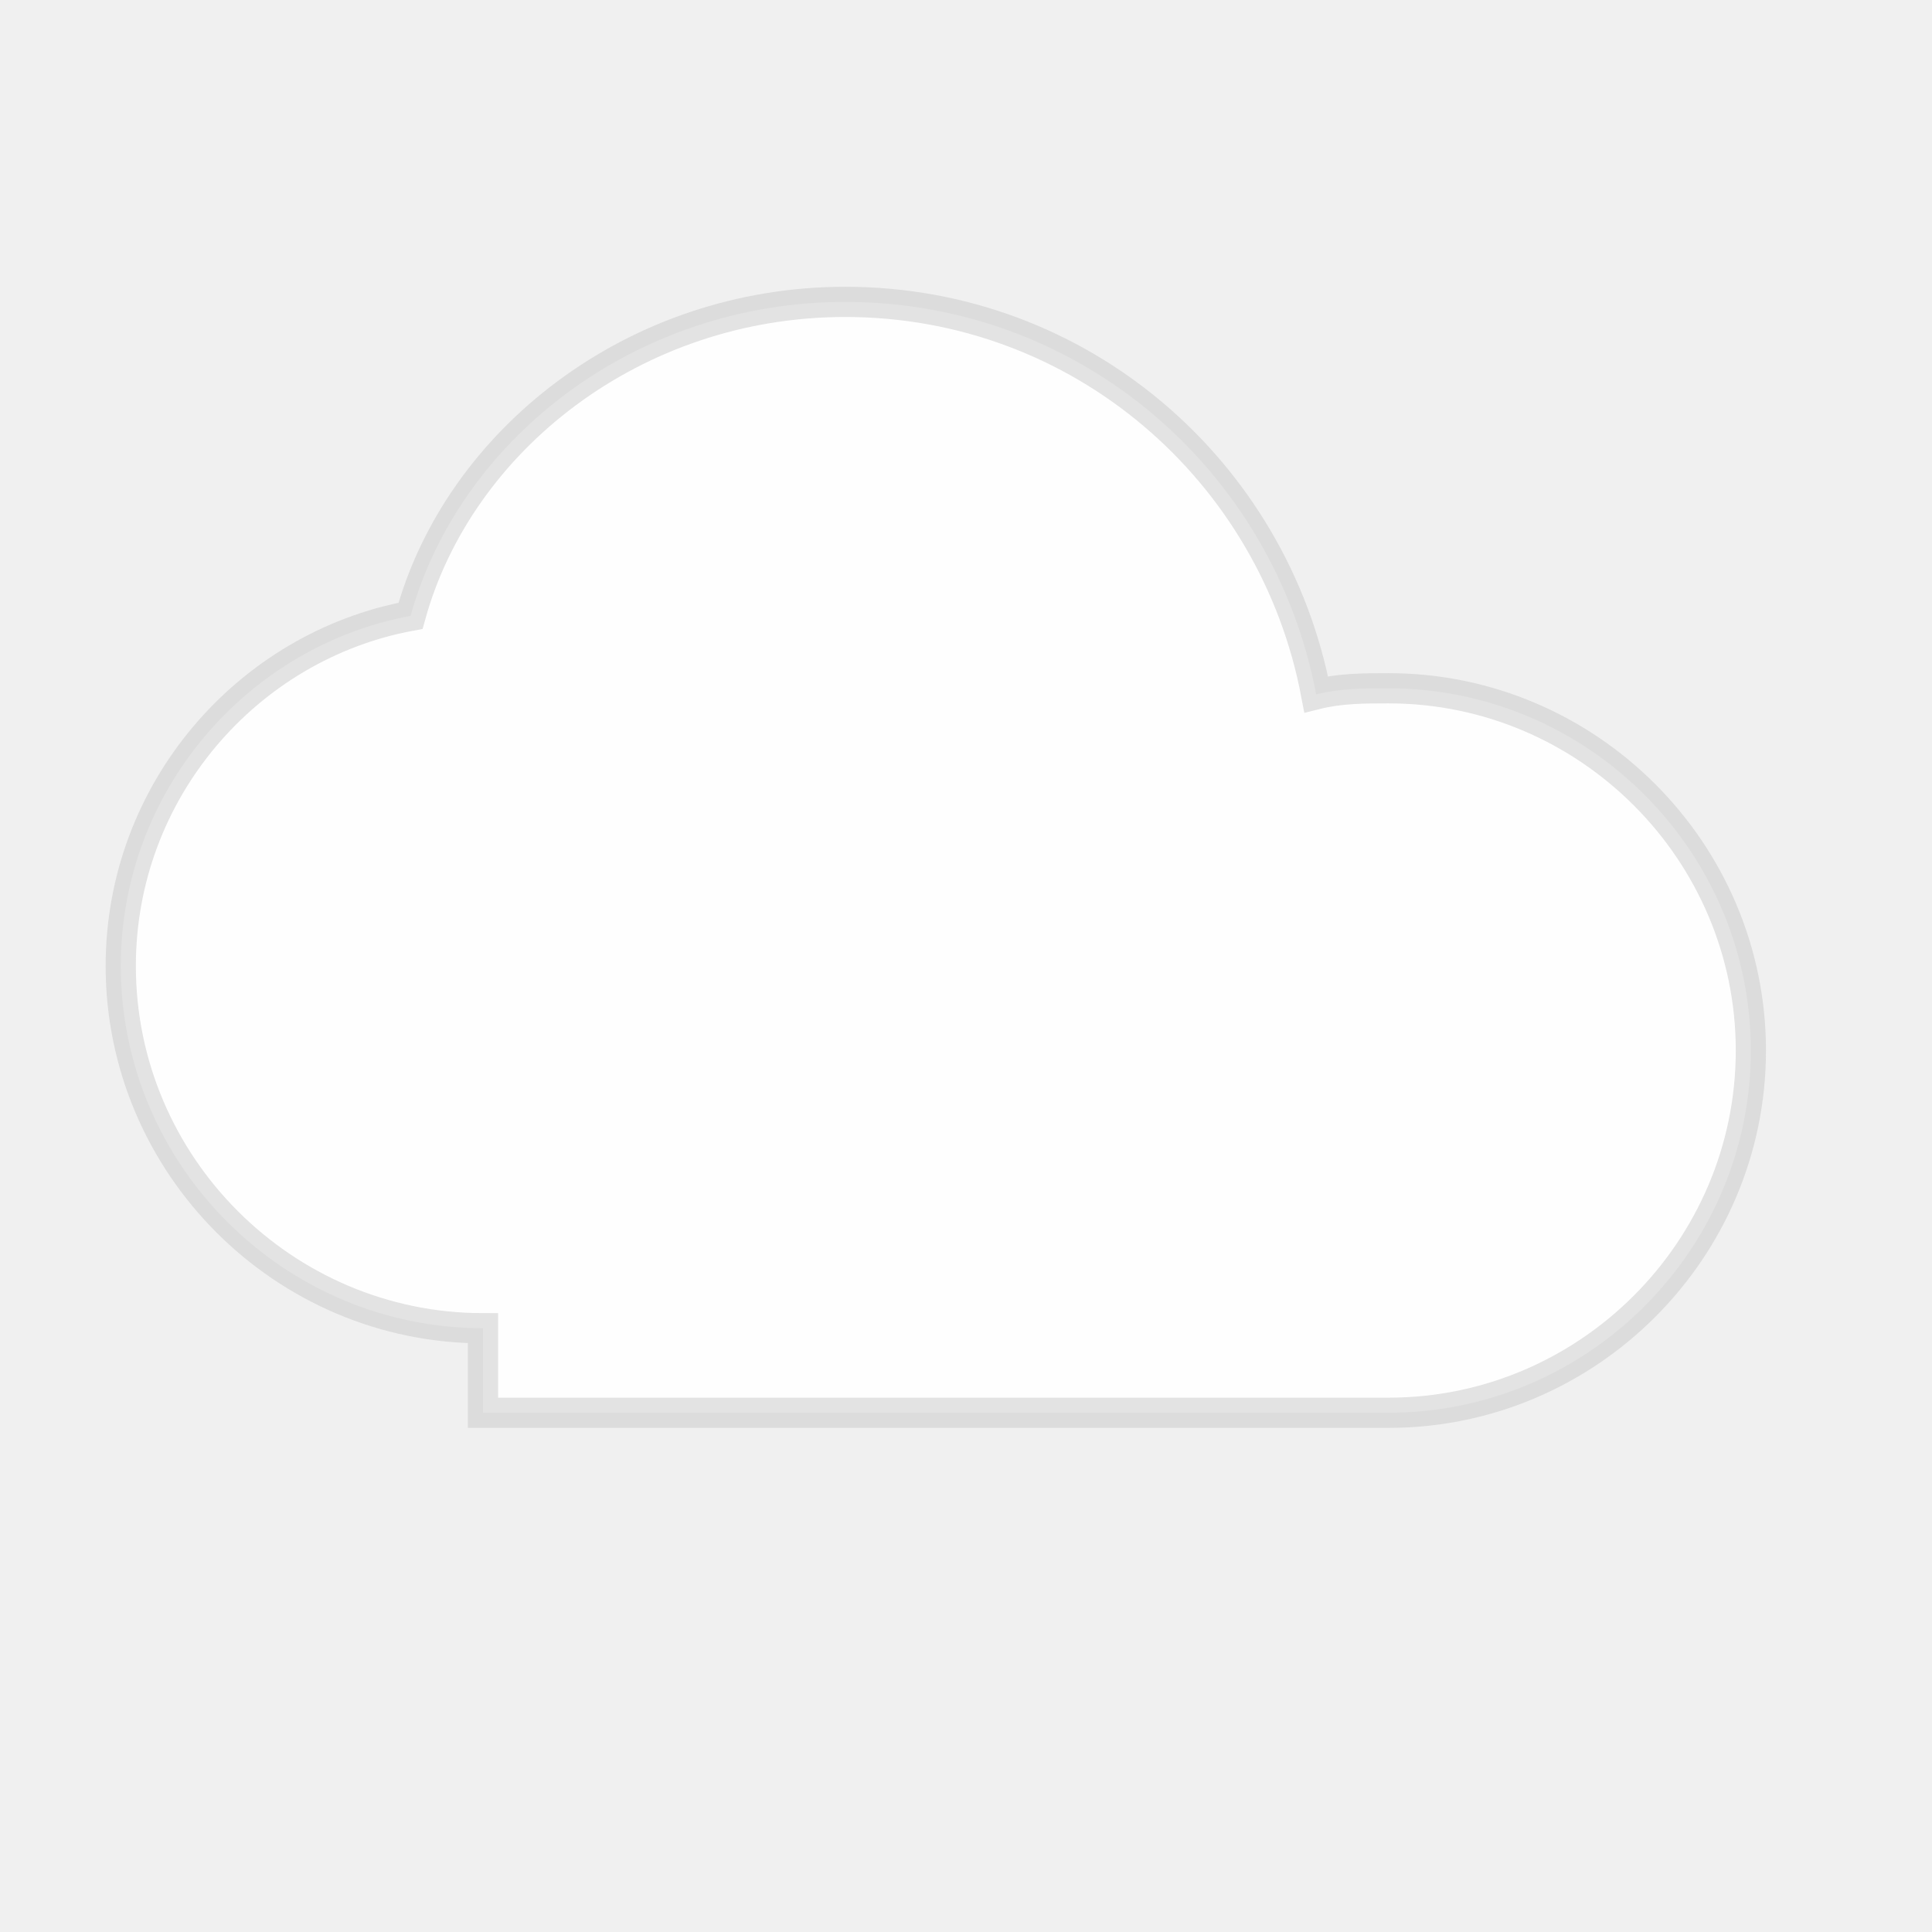
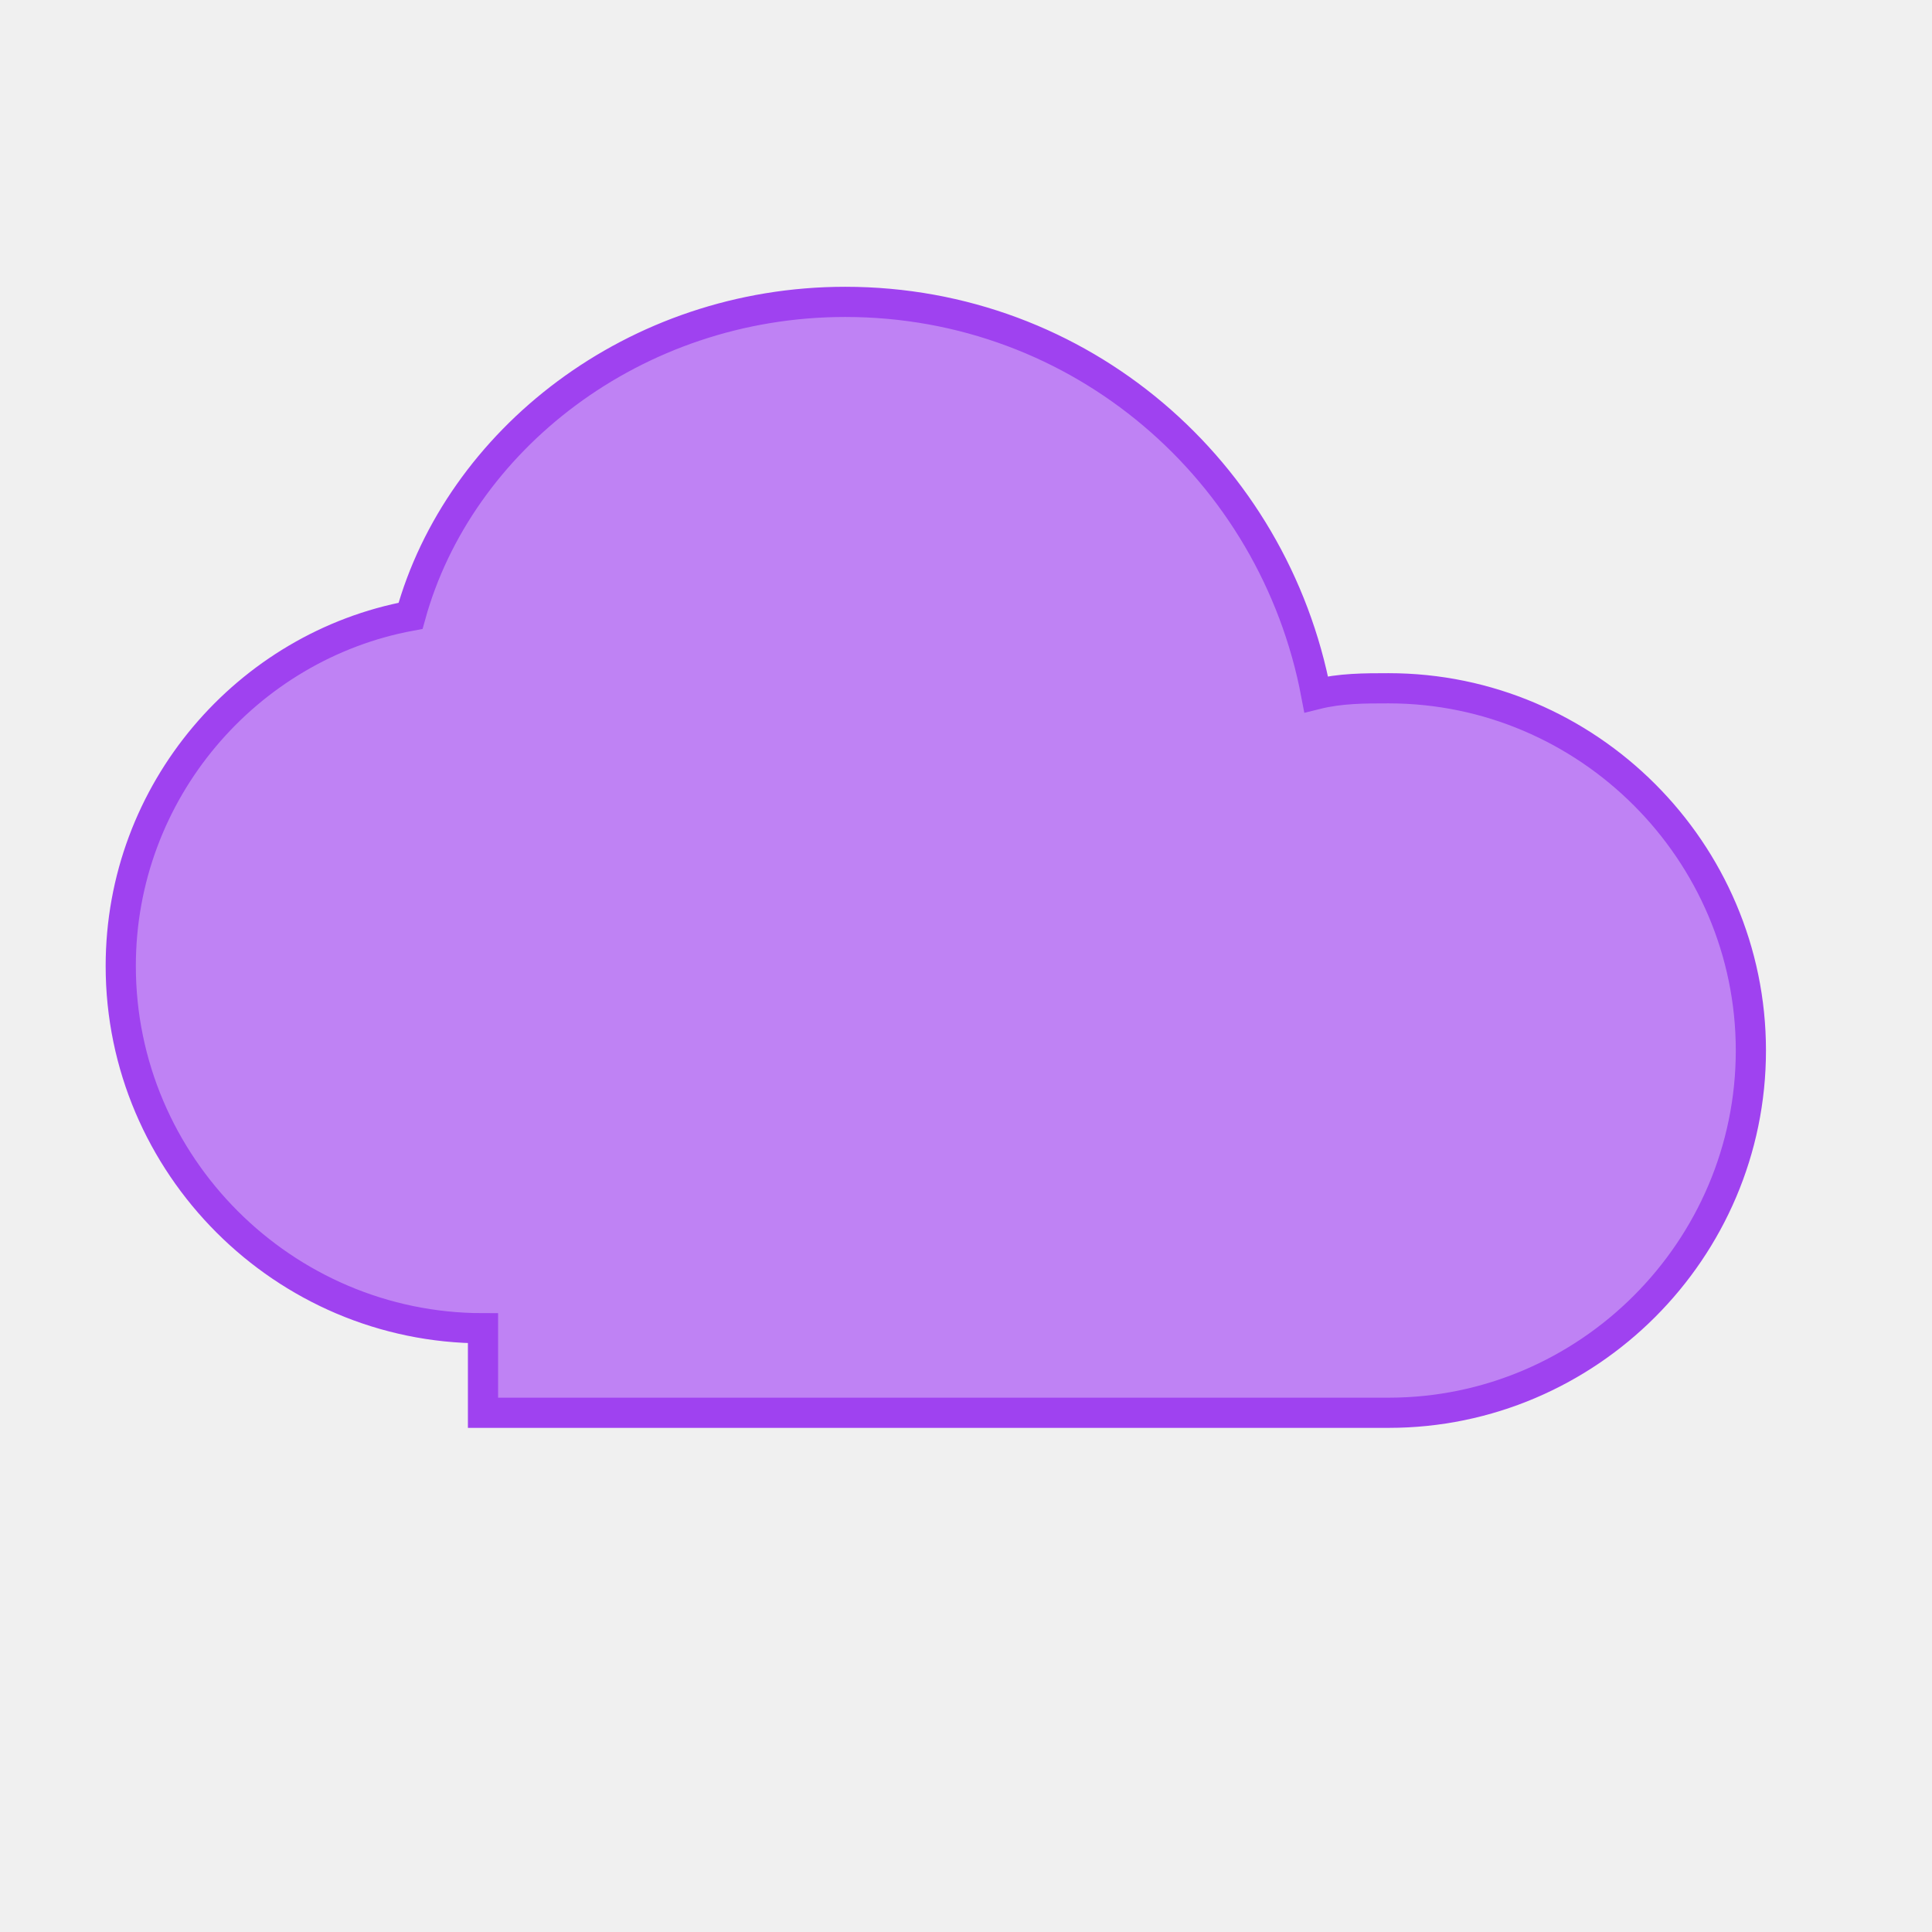
<svg xmlns="http://www.w3.org/2000/svg" width="32" height="32" viewBox="0 0 32 32">
-   <path d="M8 22c-3.3 0-6-2.7-6-6 0-2.9 2.1-5.3 4.8-5.8C7.6 7.3 10.5 5 14 5c3.9 0 7.1 2.8 7.8 6.5.4-.1.8-.1 1.2-.1 3.3 0 6 2.7 6 6s-2.7 6-6 6H8z" fill="white" fill-opacity="0.9" stroke="rgba(200,200,200,0.5)" stroke-width="0.5" />
+   <path d="M8 22c-3.3 0-6-2.7-6-6 0-2.9 2.1-5.3 4.8-5.8C7.6 7.3 10.5 5 14 5c3.9 0 7.1 2.8 7.8 6.5.4-.1.8-.1 1.2-.1 3.3 0 6 2.7 6 6s-2.7 6-6 6H8z" fill="hsl(272, 85%, 71%)" fill-opacity="0.9" stroke="hsl(272, 85%, 60%)" stroke-width="0.5" />
</svg>
